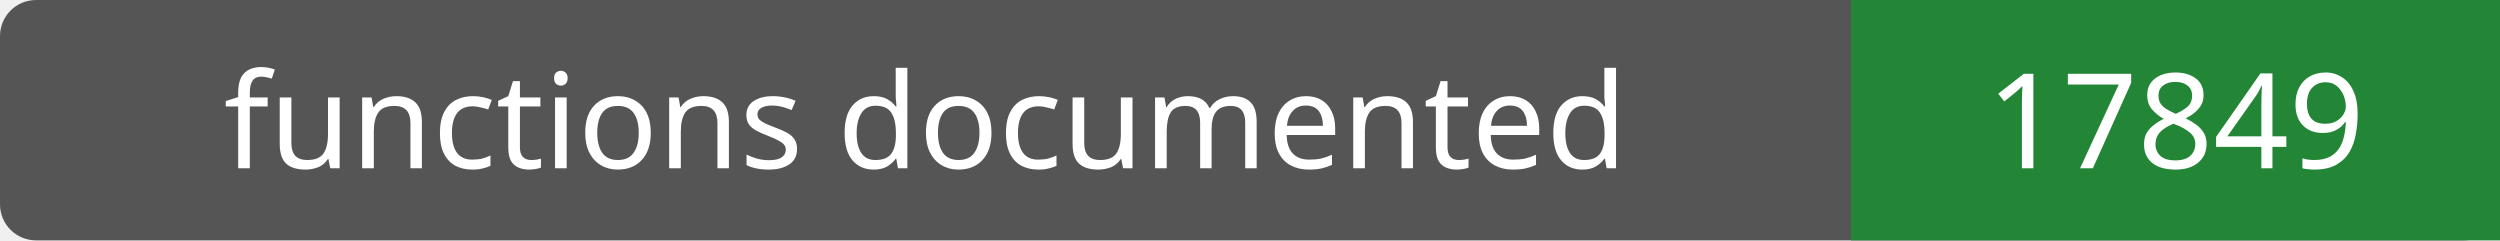
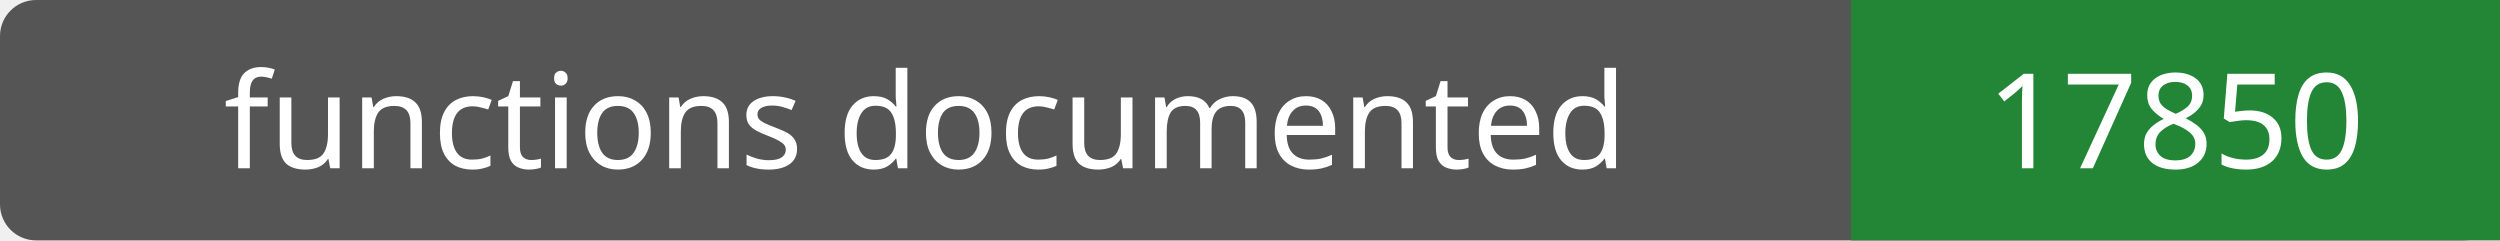
- <svg xmlns="http://www.w3.org/2000/svg" width="208" height="20" role="img" aria-label="functions documented: 17849">
+ <svg xmlns="http://www.w3.org/2000/svg" width="208" height="20" role="img" aria-label="functions documented: 17850">
  <rect width="208" height="20" rx="3" fill="#555" />
  <path fill="#238636" d="M154 0h54v20H154z" />
  <g fill="#fff" text-anchor="middle" font-family="Verdana,sans-serif" font-size="11">
    <text x="77.0" y="14">functions documented</text>
-     <text x="181.0" y="14">17849</text>
+     <text x="181.0" y="14">17850</text>
  </g>
</svg>
